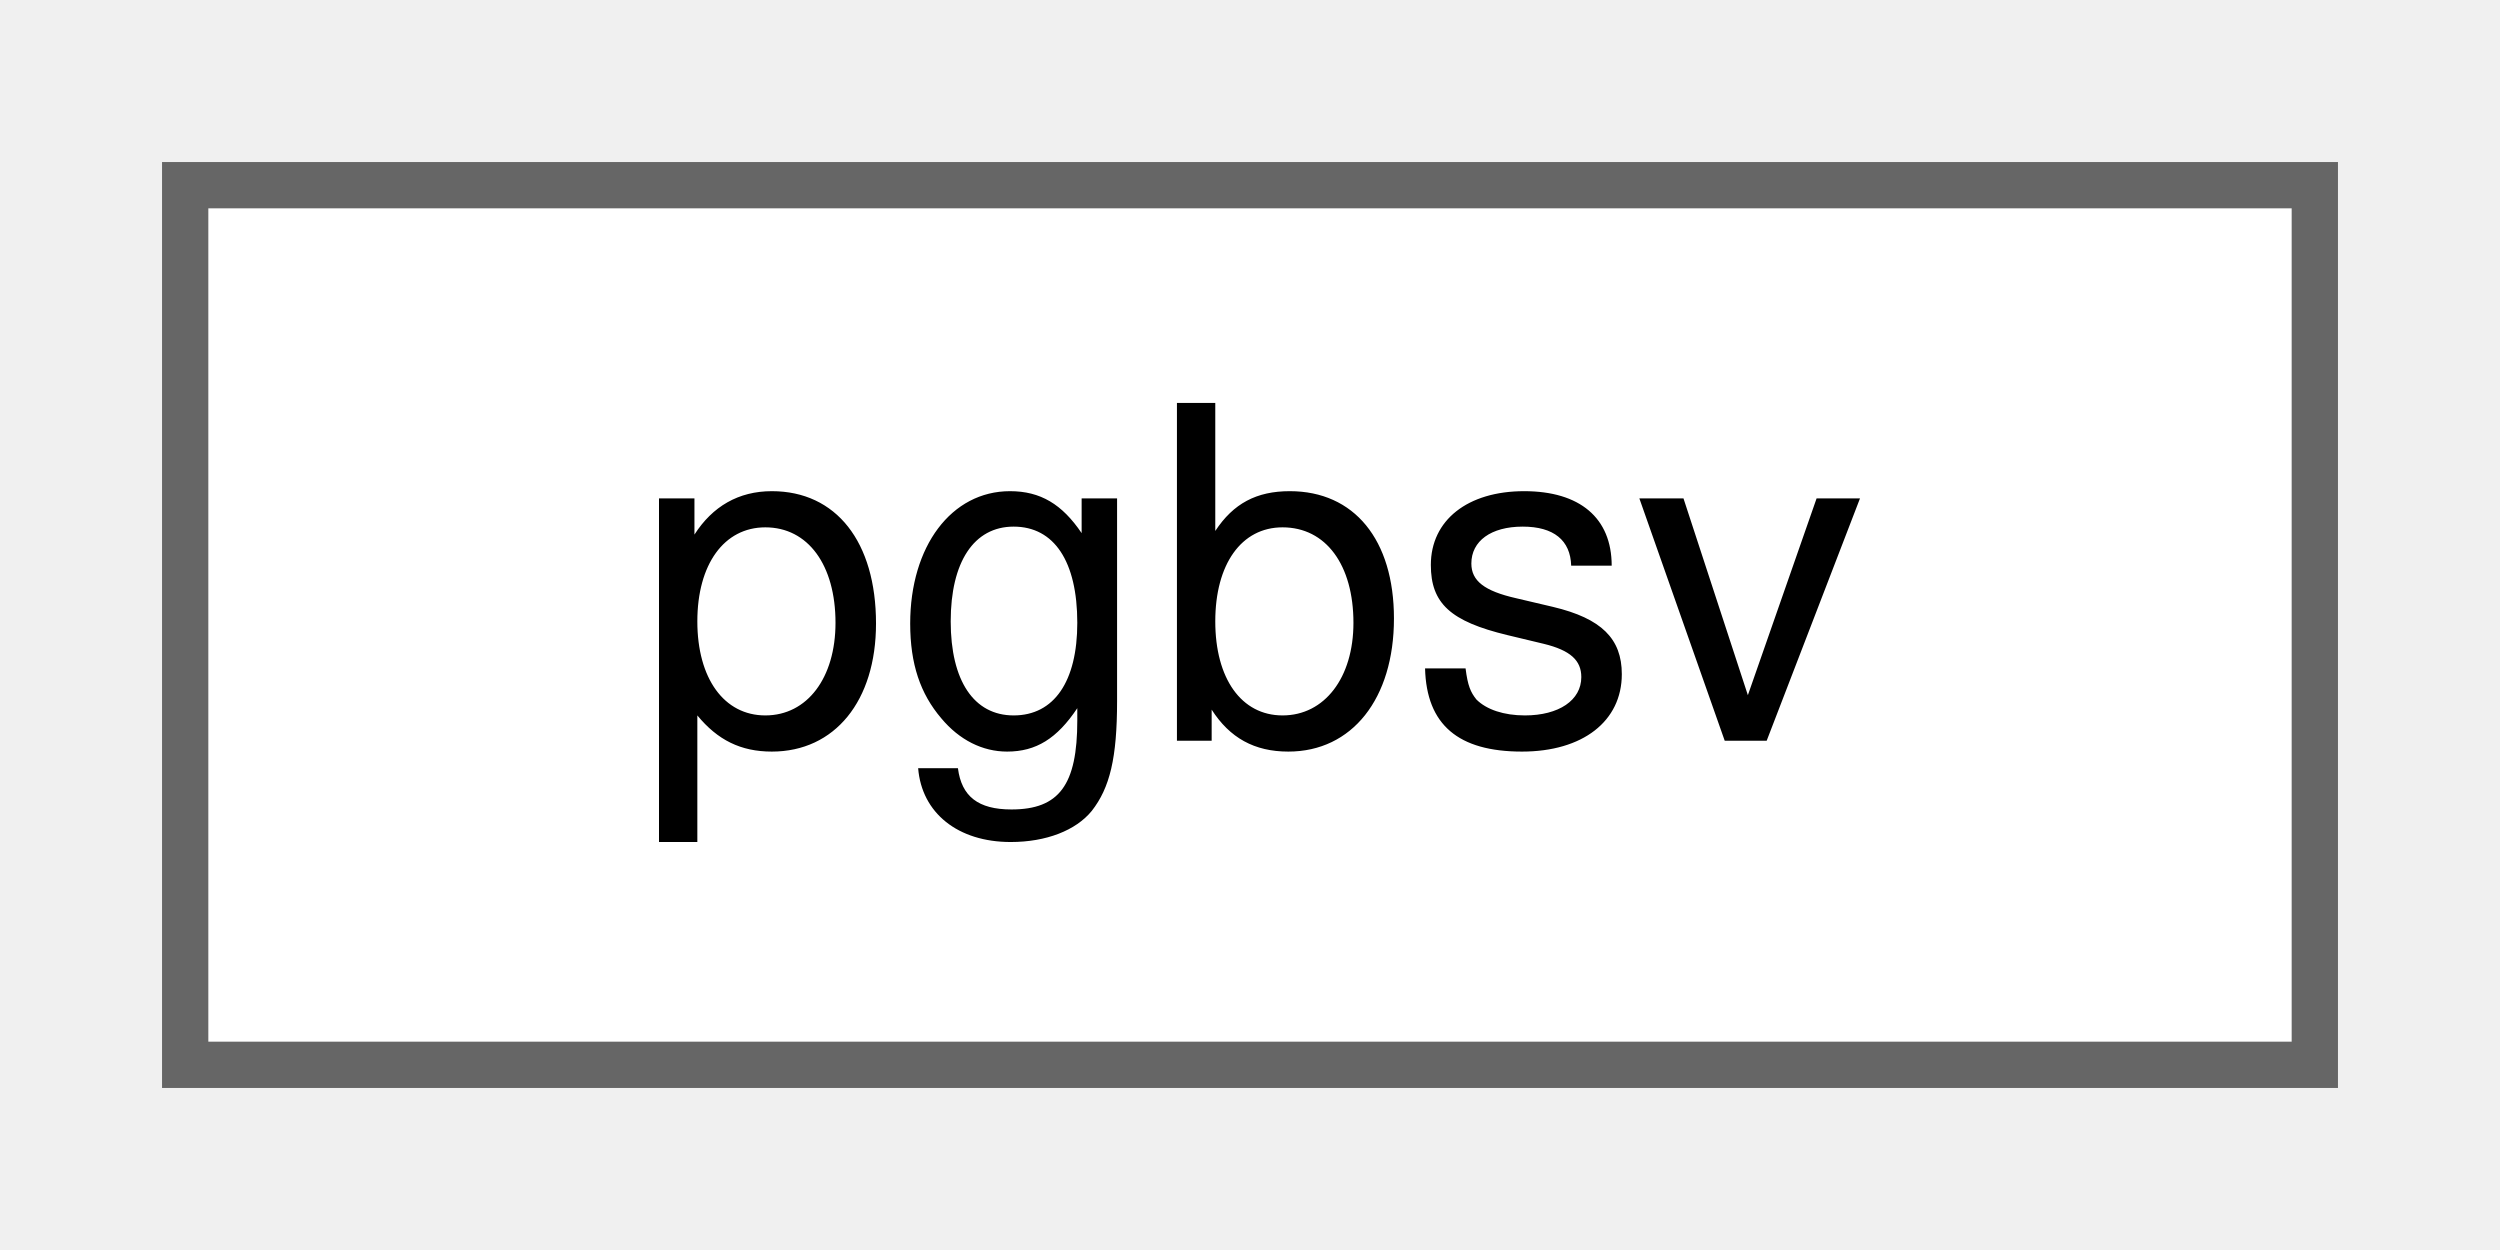
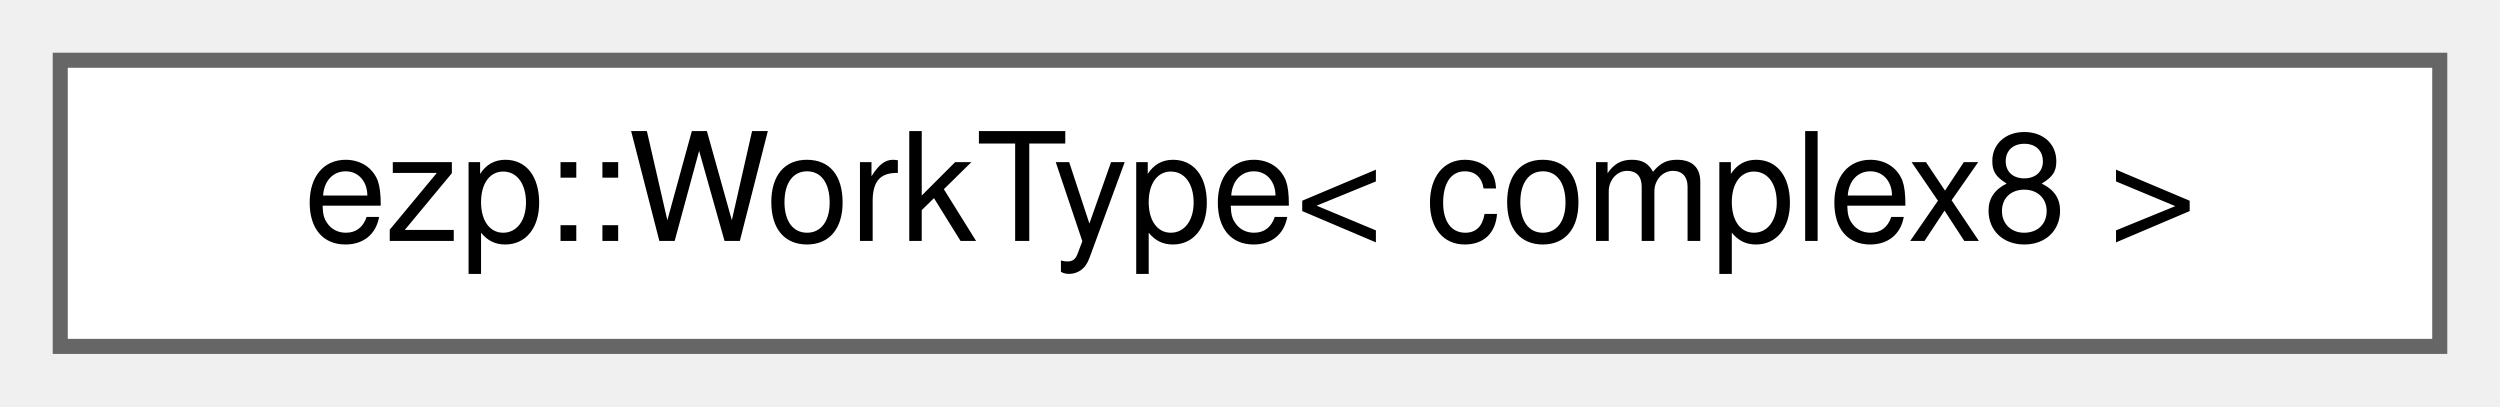
- <svg xmlns="http://www.w3.org/2000/svg" xmlns:xlink="http://www.w3.org/1999/xlink" width="54pt" height="27pt" viewBox="0.00 0.00 54.00 27.00">
+ <svg xmlns="http://www.w3.org/2000/svg" xmlns:xlink="http://www.w3.org/1999/xlink" width="166pt" height="27pt" viewBox="0.00 0.00 166.00 27.00">
  <g id="graph0" class="graph" transform="scale(1 1) rotate(0) translate(4 23)">
    <g id="Node000000" class="node">
      <g id="a_Node000000">
-         <a xlink:href="d4/d10/classpgbsv.html" target="_top" xlink:title="Solver for general band matrices.">
-           <polygon fill="white" stroke="#666666" points="46,-19 0,-19 0,0 46,0 46,-19" />
-           <text text-anchor="middle" x="23" y="-7" font-family="Helvetica,sans-Serif" font-size="10.00">pgbsv</text>
+         <a xlink:href="d1/d01/structezp_1_1WorkType_3_01complex8_01_4.html" target="_top" xlink:title=" ">
+           <polygon fill="white" stroke="#666666" points="158,-19 0,-19 0,0 158,0 158,-19" />
+           <text text-anchor="middle" x="79" y="-7" font-family="Helvetica,sans-Serif" font-size="10.00">ezp::WorkType&lt; complex8 &gt;</text>
        </a>
      </g>
    </g>
  </g>
</svg>
